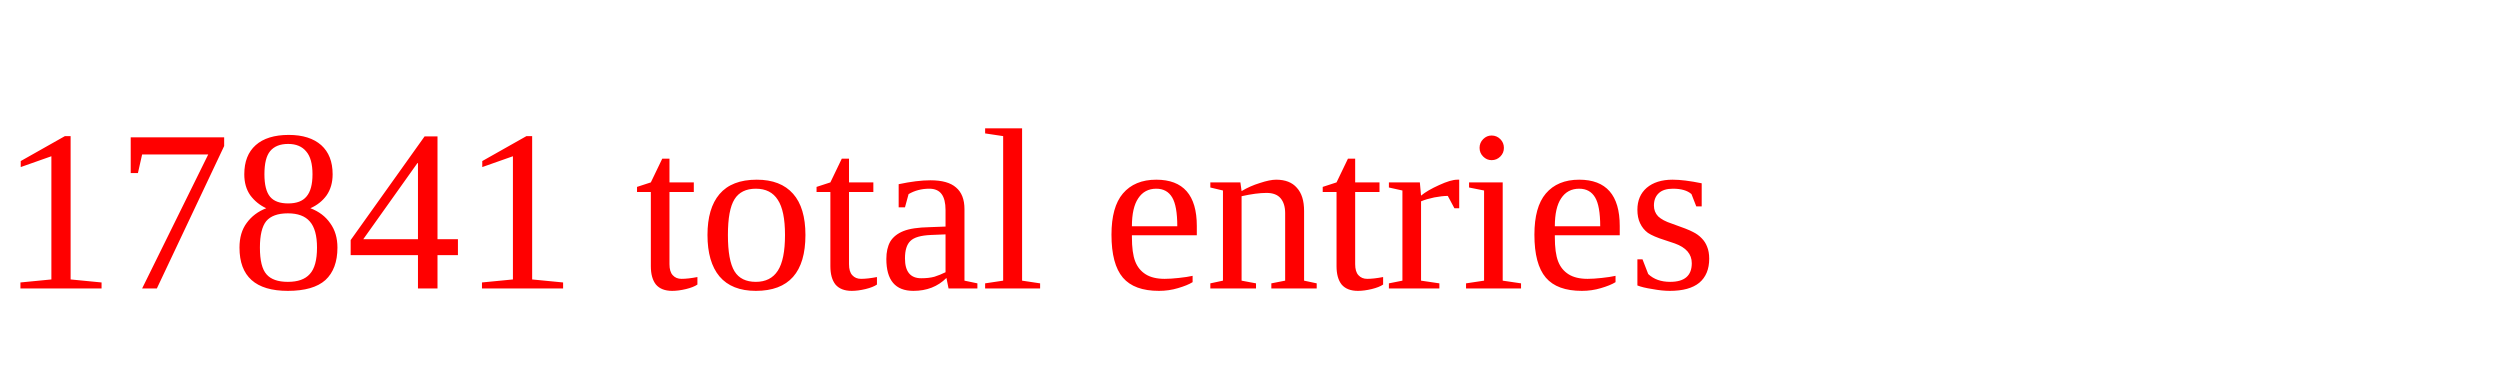
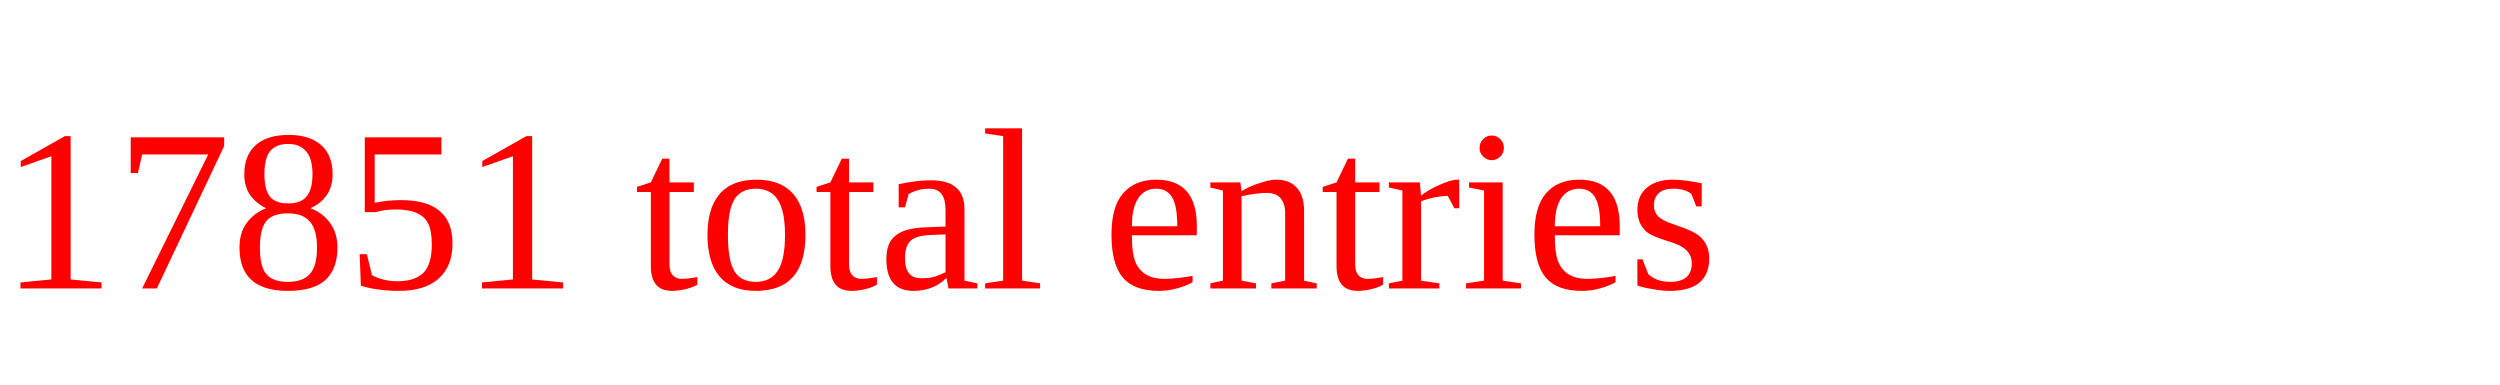
<svg xmlns="http://www.w3.org/2000/svg" height="20" width="130" version="1.1">
-   <text x="0" y="15" fill="red">17841 total entries</text>
+   <text x="0" y="15" fill="red">17851 total entries</text>
</svg>
